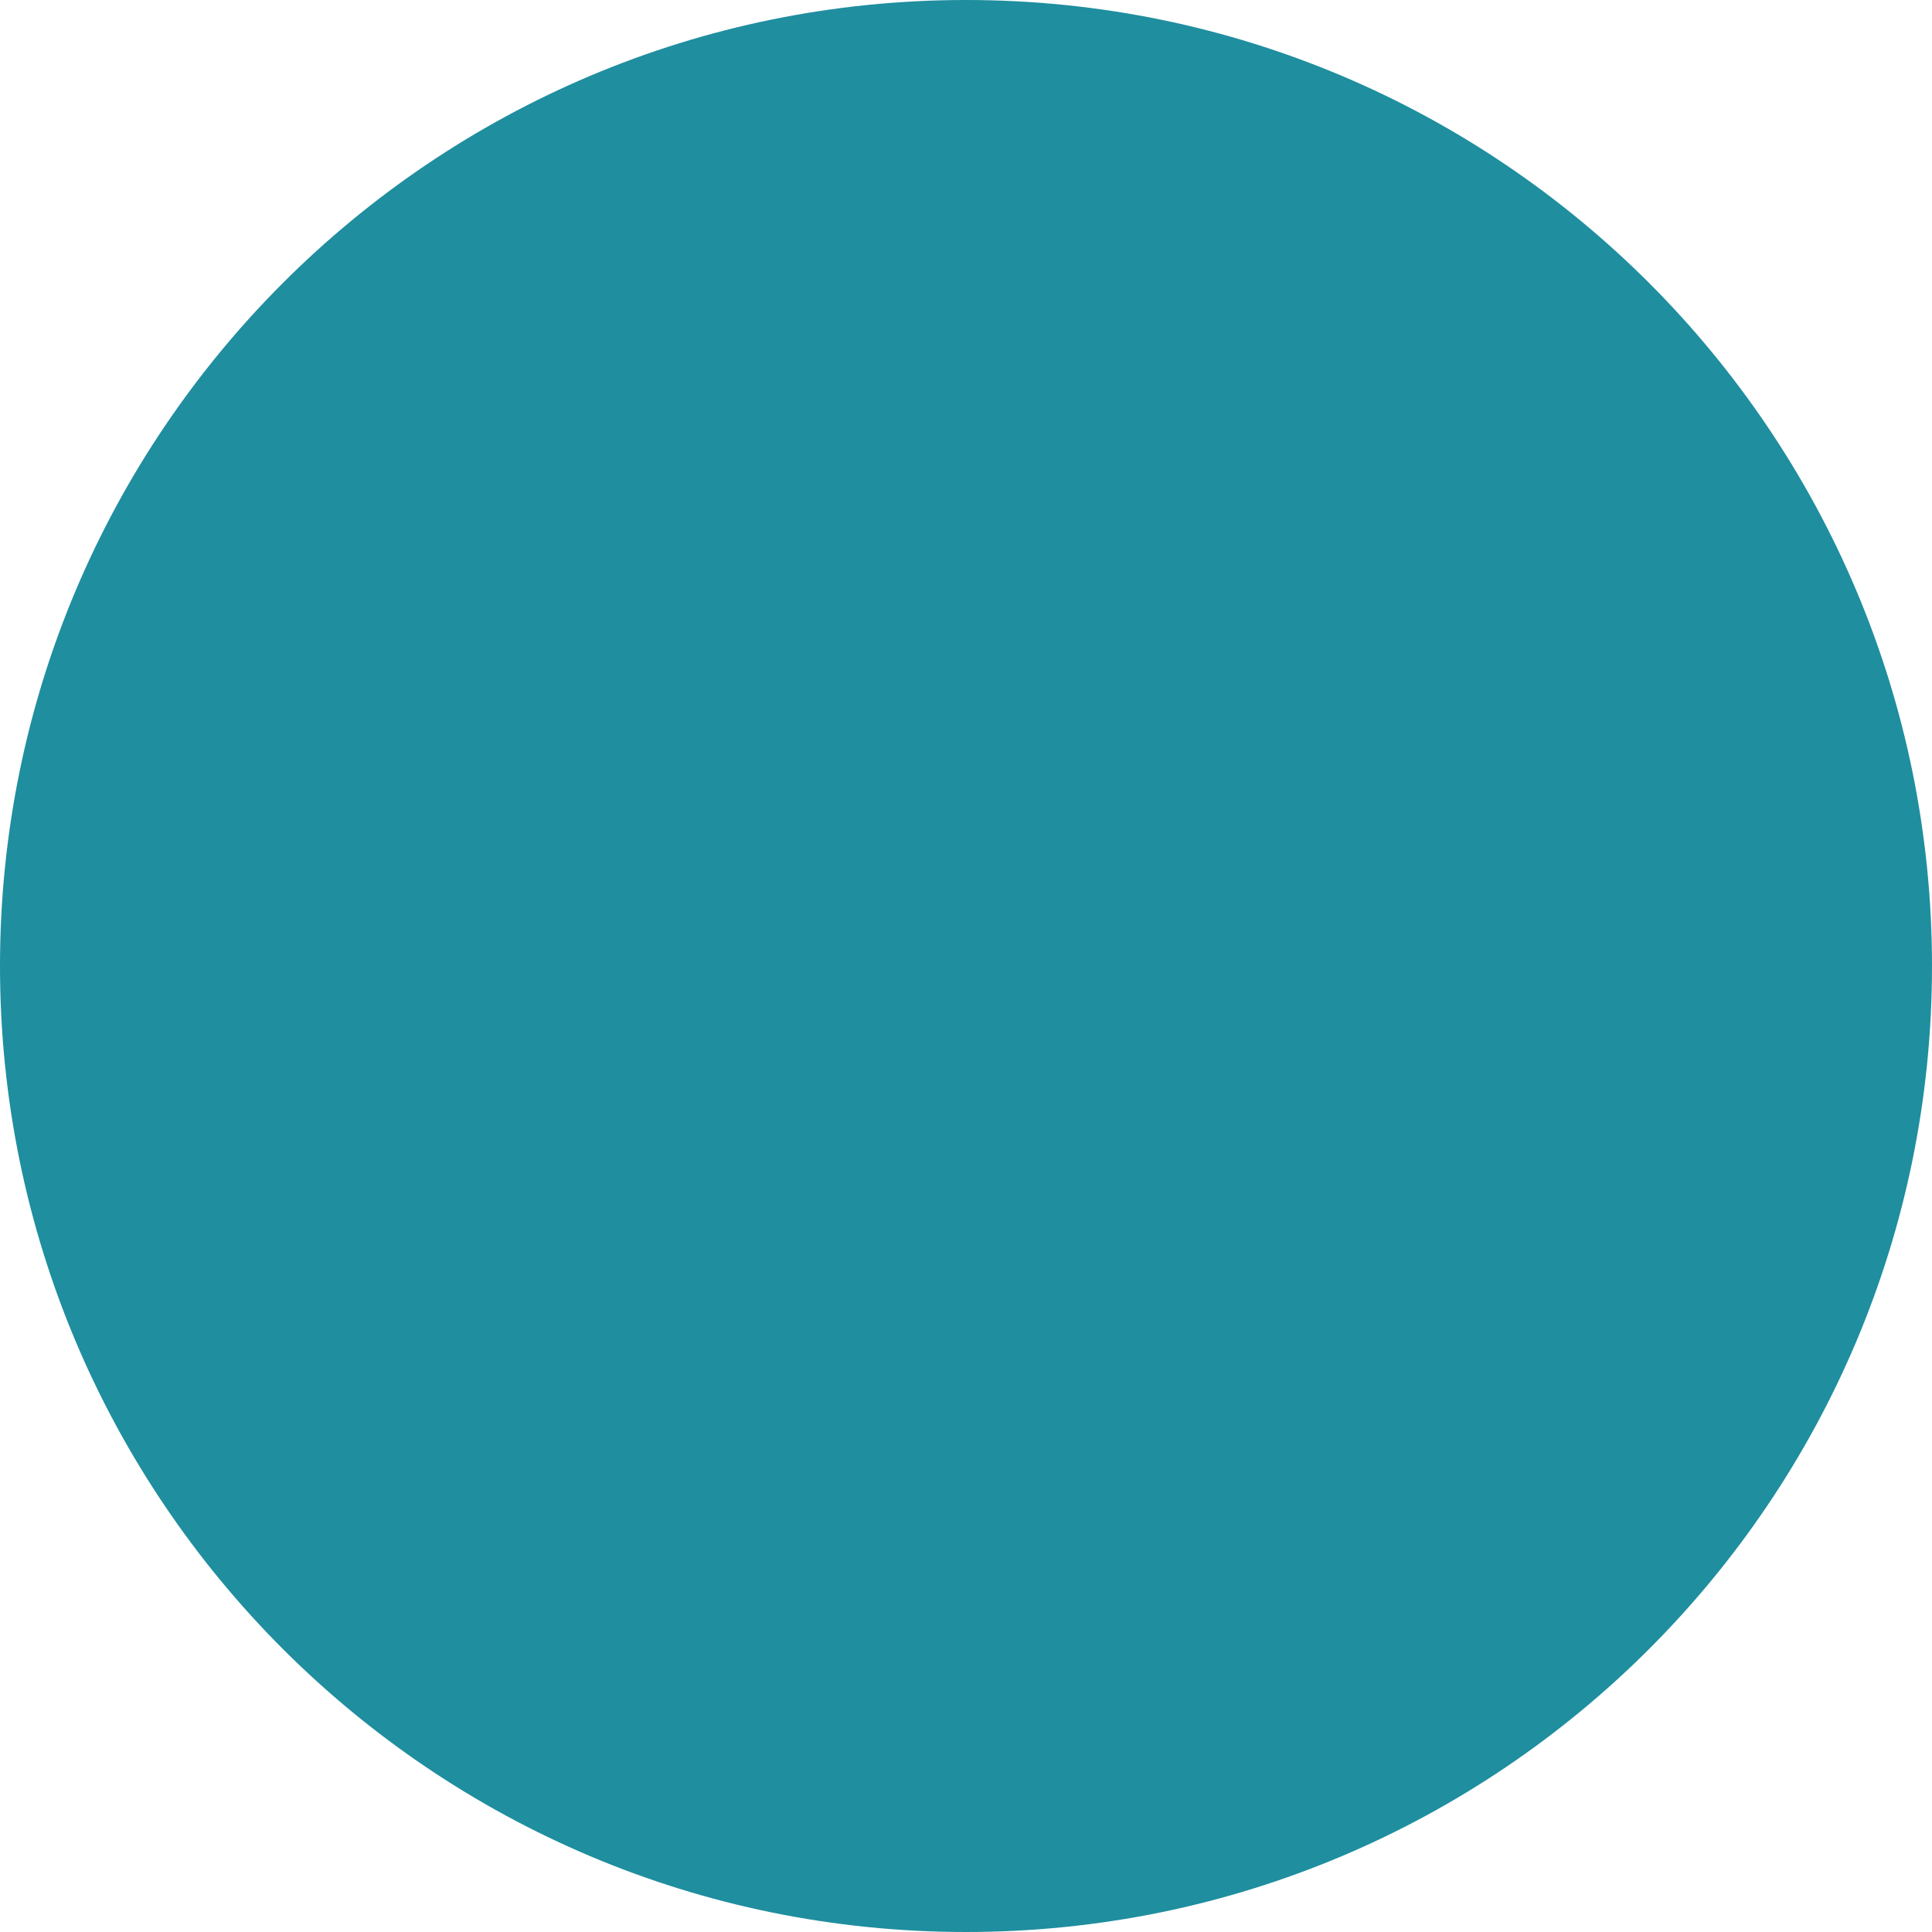
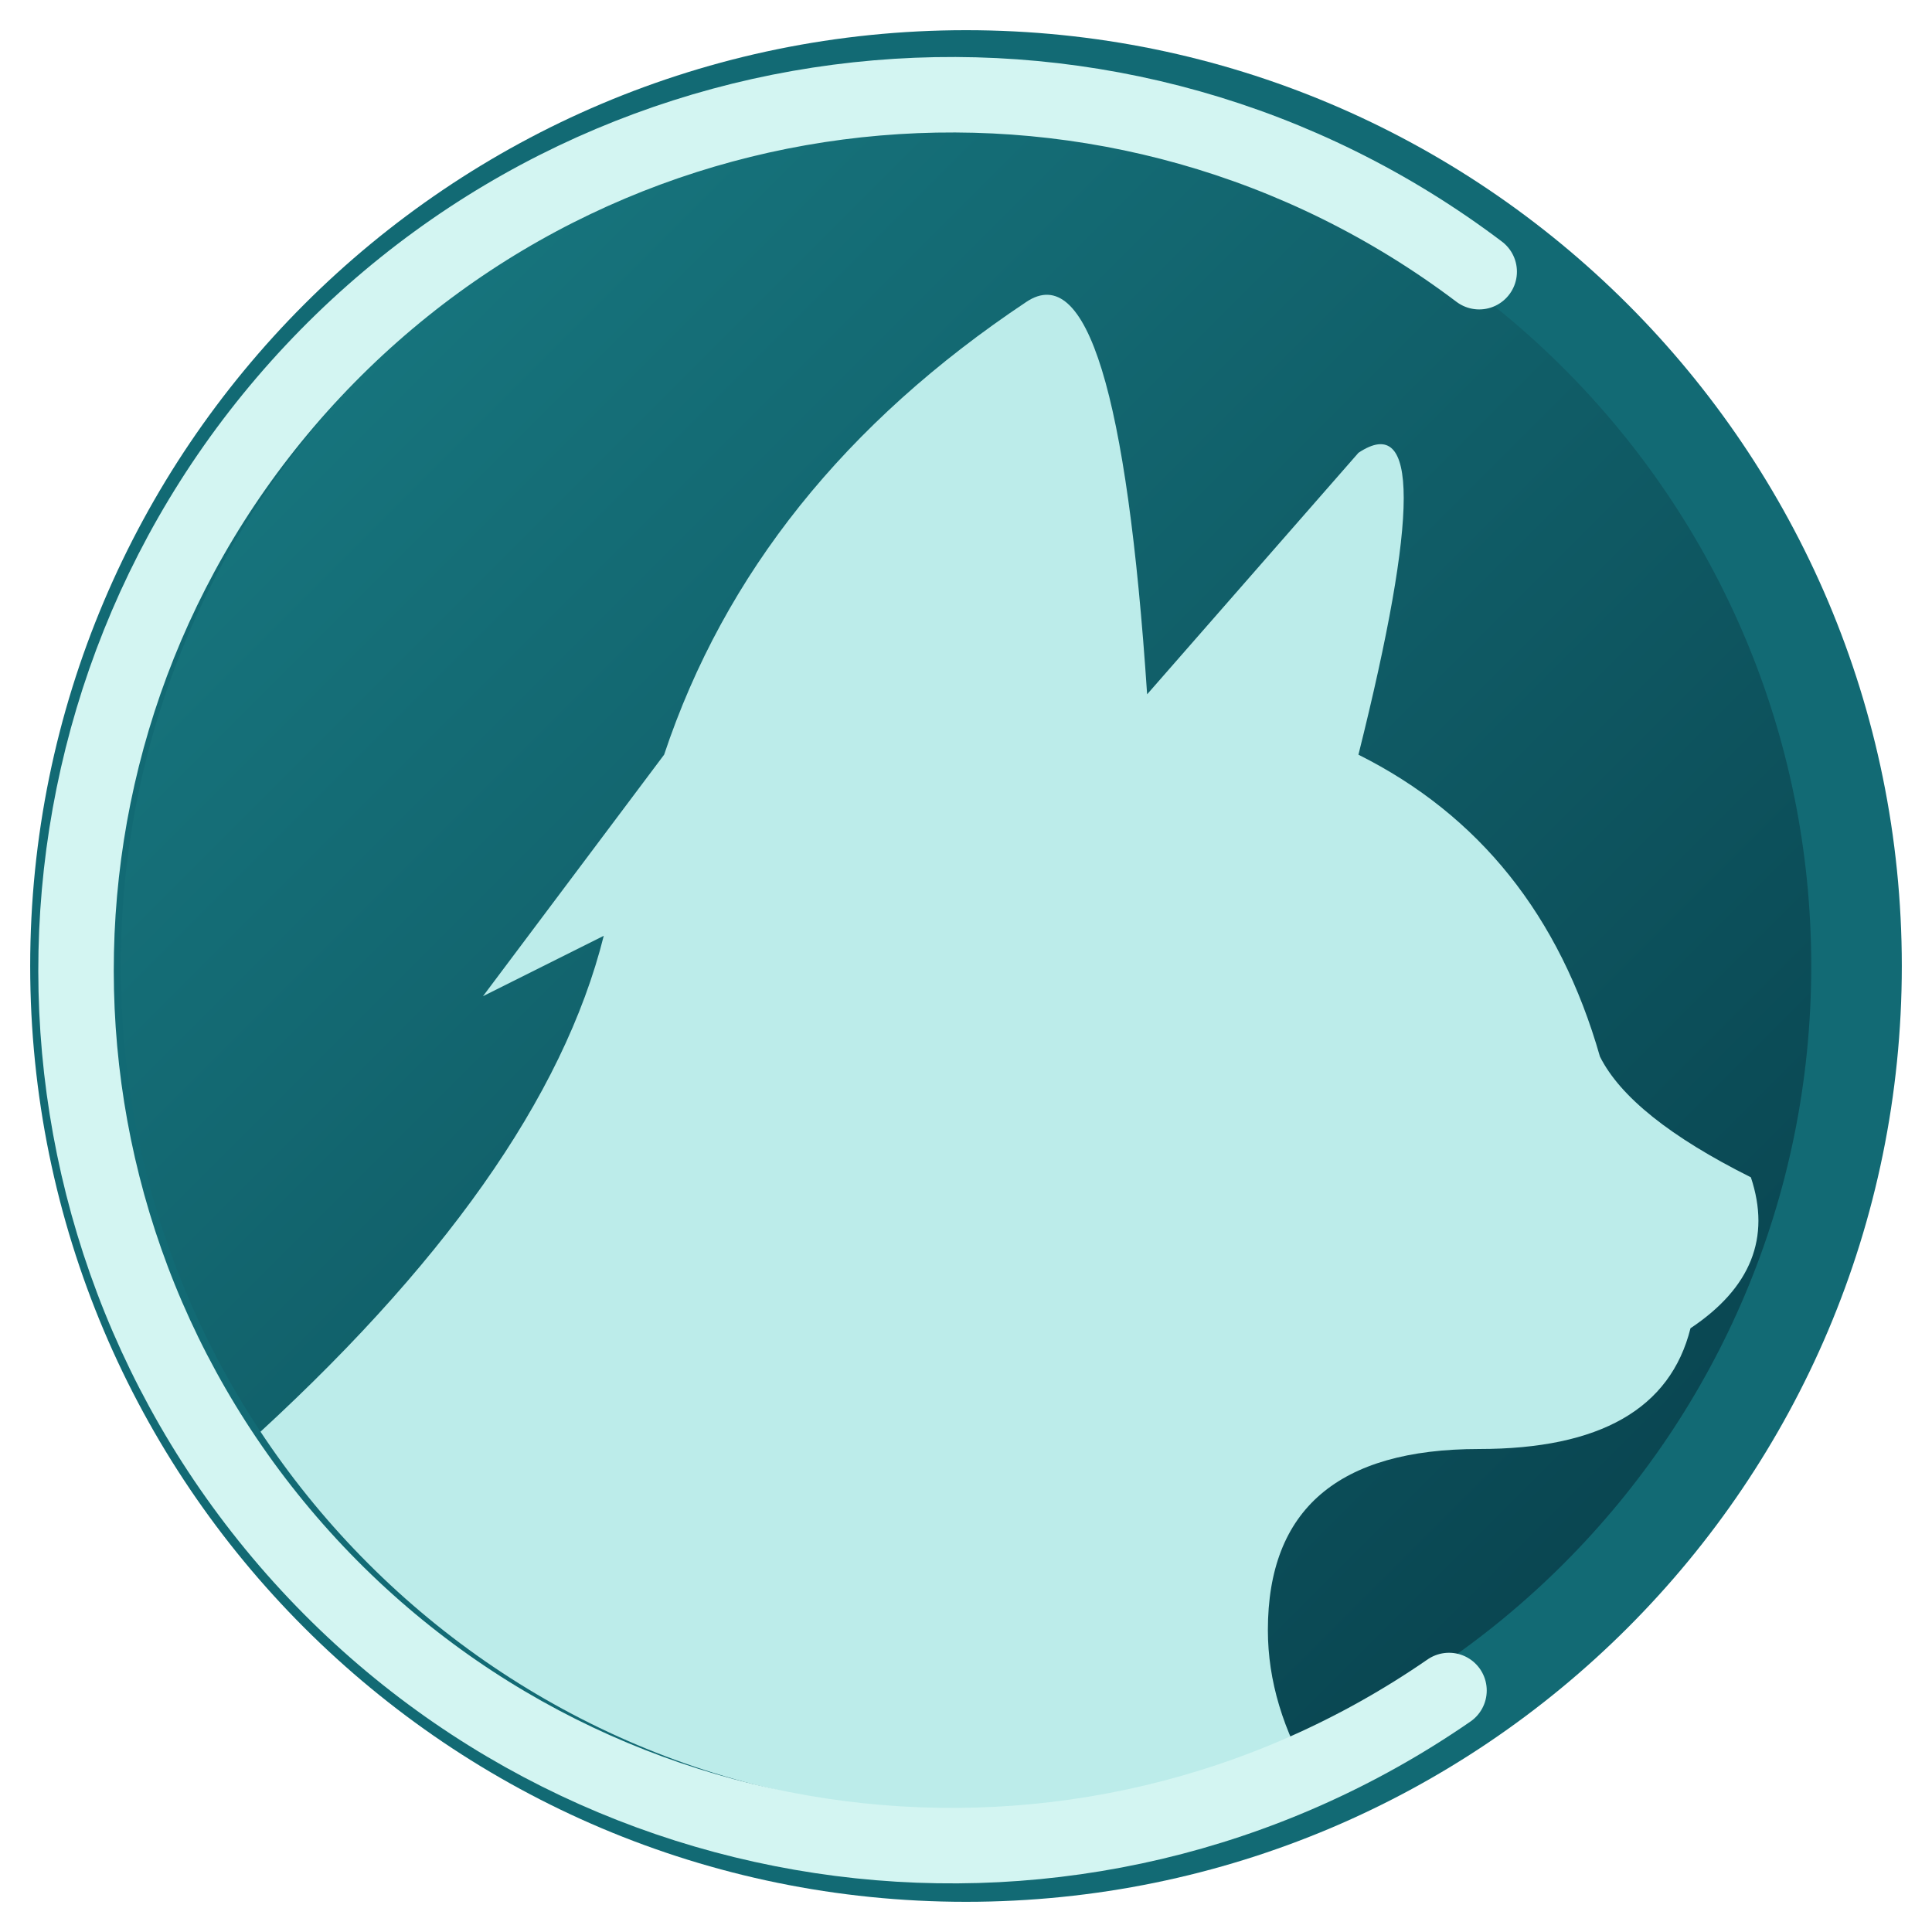
<svg xmlns="http://www.w3.org/2000/svg" viewBox="0 0 64 64">
-   <circle cx="32" cy="32" r="32" fill="#1F8E9F" />
+   <defs>
+     <linearGradient id="bg" x2="1" y2="1">
+       <stop stop-color="#197d85" />
+       <stop offset="1" stop-color="#073d49" />
+     </linearGradient>
+     <clipPath id="disc">
+       <circle cx="32" cy="32" r="28" />
+     </clipPath>
+   </defs>
+   <circle cx="32" cy="32" r="31" fill="#126a74" />
+   <circle cx="32" cy="32" r="28" fill="url(#bg)" />
+   <g clip-path="url(#disc)">
+     <path fill="#bcecea" d="M8 48 Q18 39 20 31 L16 33 L22 25 Q25 16 34 10 Q37 8 38 23 L45 15 Q48 13 45 25 Q51 28 53 35 Q54 37 58 39 Q59 42 56 44 Q55 48 49 48 Q42 48 42 54 Q42 59 48 64 L8 64Z" />
+   </g>
+   <path d="M49 9 A29 29 0 1 0 48 56" fill="none" stroke="#d3f5f2" stroke-width="2.5" stroke-linecap="round" />
</svg>
